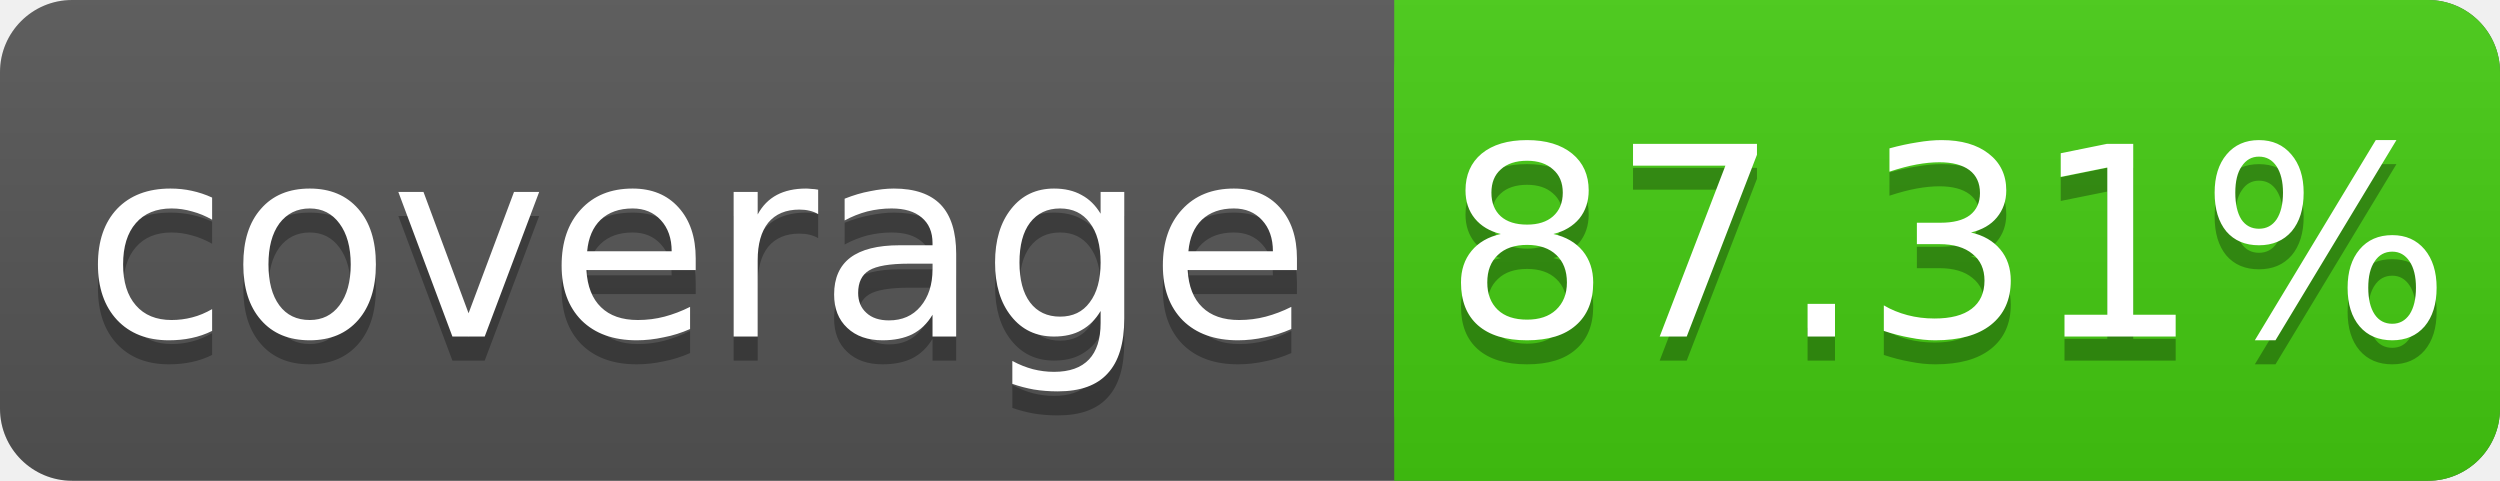
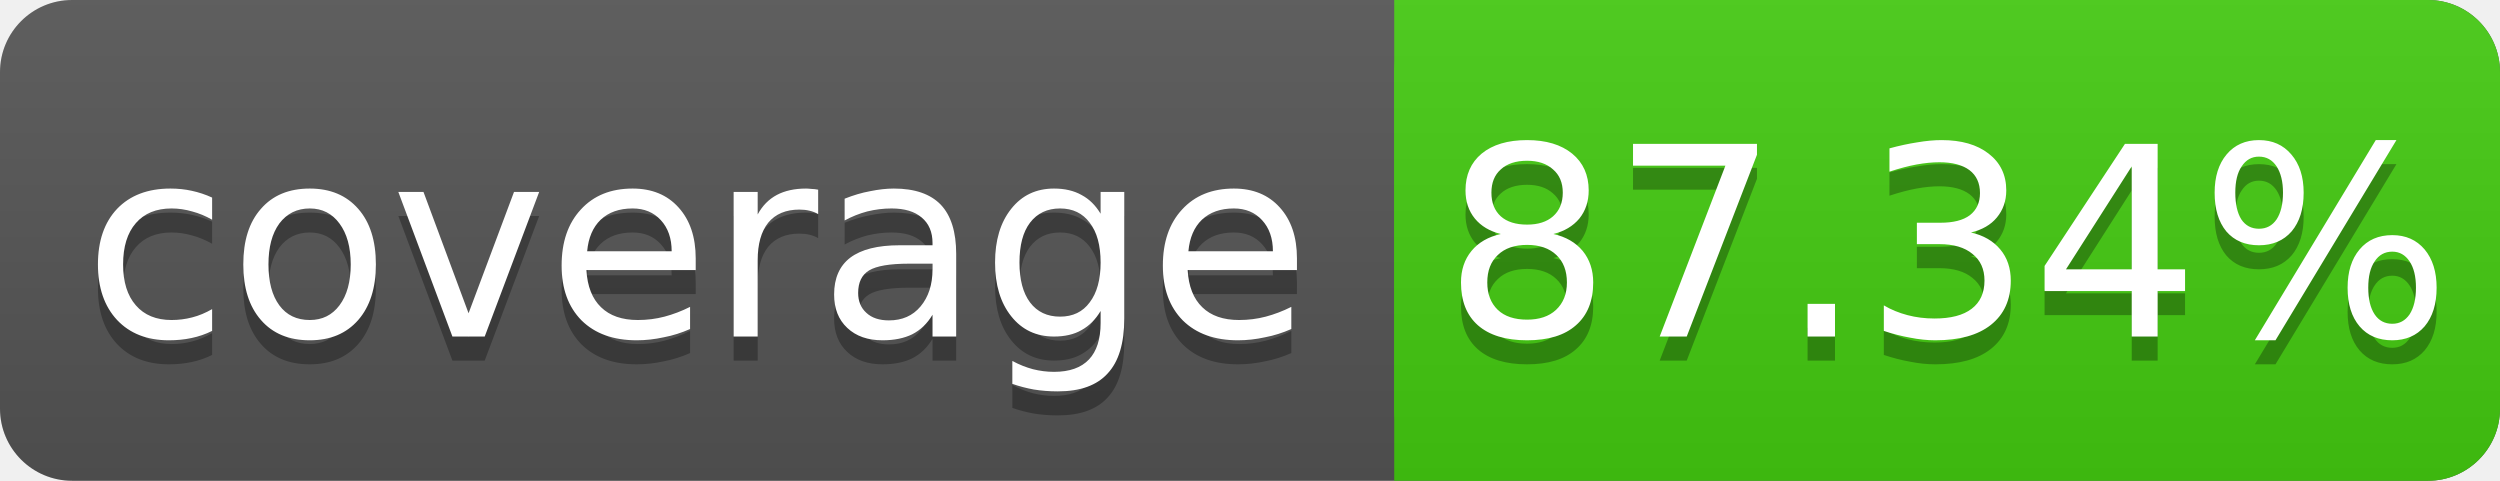
<svg xmlns="http://www.w3.org/2000/svg" width="104" height="20">
  <linearGradient id="s" x2="0" y2="100%">
    <stop offset="0" stop-color="#bbb" stop-opacity=".1" />
    <stop offset="1" stop-opacity=".1" />
  </linearGradient>
  <rect rx="3" width="104" height="20" fill="#555" />
  <rect rx="3" x="58" width="46" height="20" fill="#4c1" />
  <rect x="58" width="4" height="20" fill="#4c1" />
  <rect rx="3" width="104" height="20" fill="url(#s)" />
  <g fill="#fff" text-anchor="middle" font-family="DejaVu Sans,Verdana,Geneva,sans-serif" font-size="11">
    <text x="29" y="15" fill="#010101" fill-opacity=".3">coverage</text>
    <text x="29" y="14">coverage</text>
-     <text x="81" y="15" fill="#010101" fill-opacity=".3">87.31%</text>
-     <text x="81" y="14">87.31%</text>
+     <text x="81" y="15" fill="#010101" fill-opacity=".3">87.34%</text>
+     <text x="81" y="14">87.34%</text>
  </g>
</svg>
